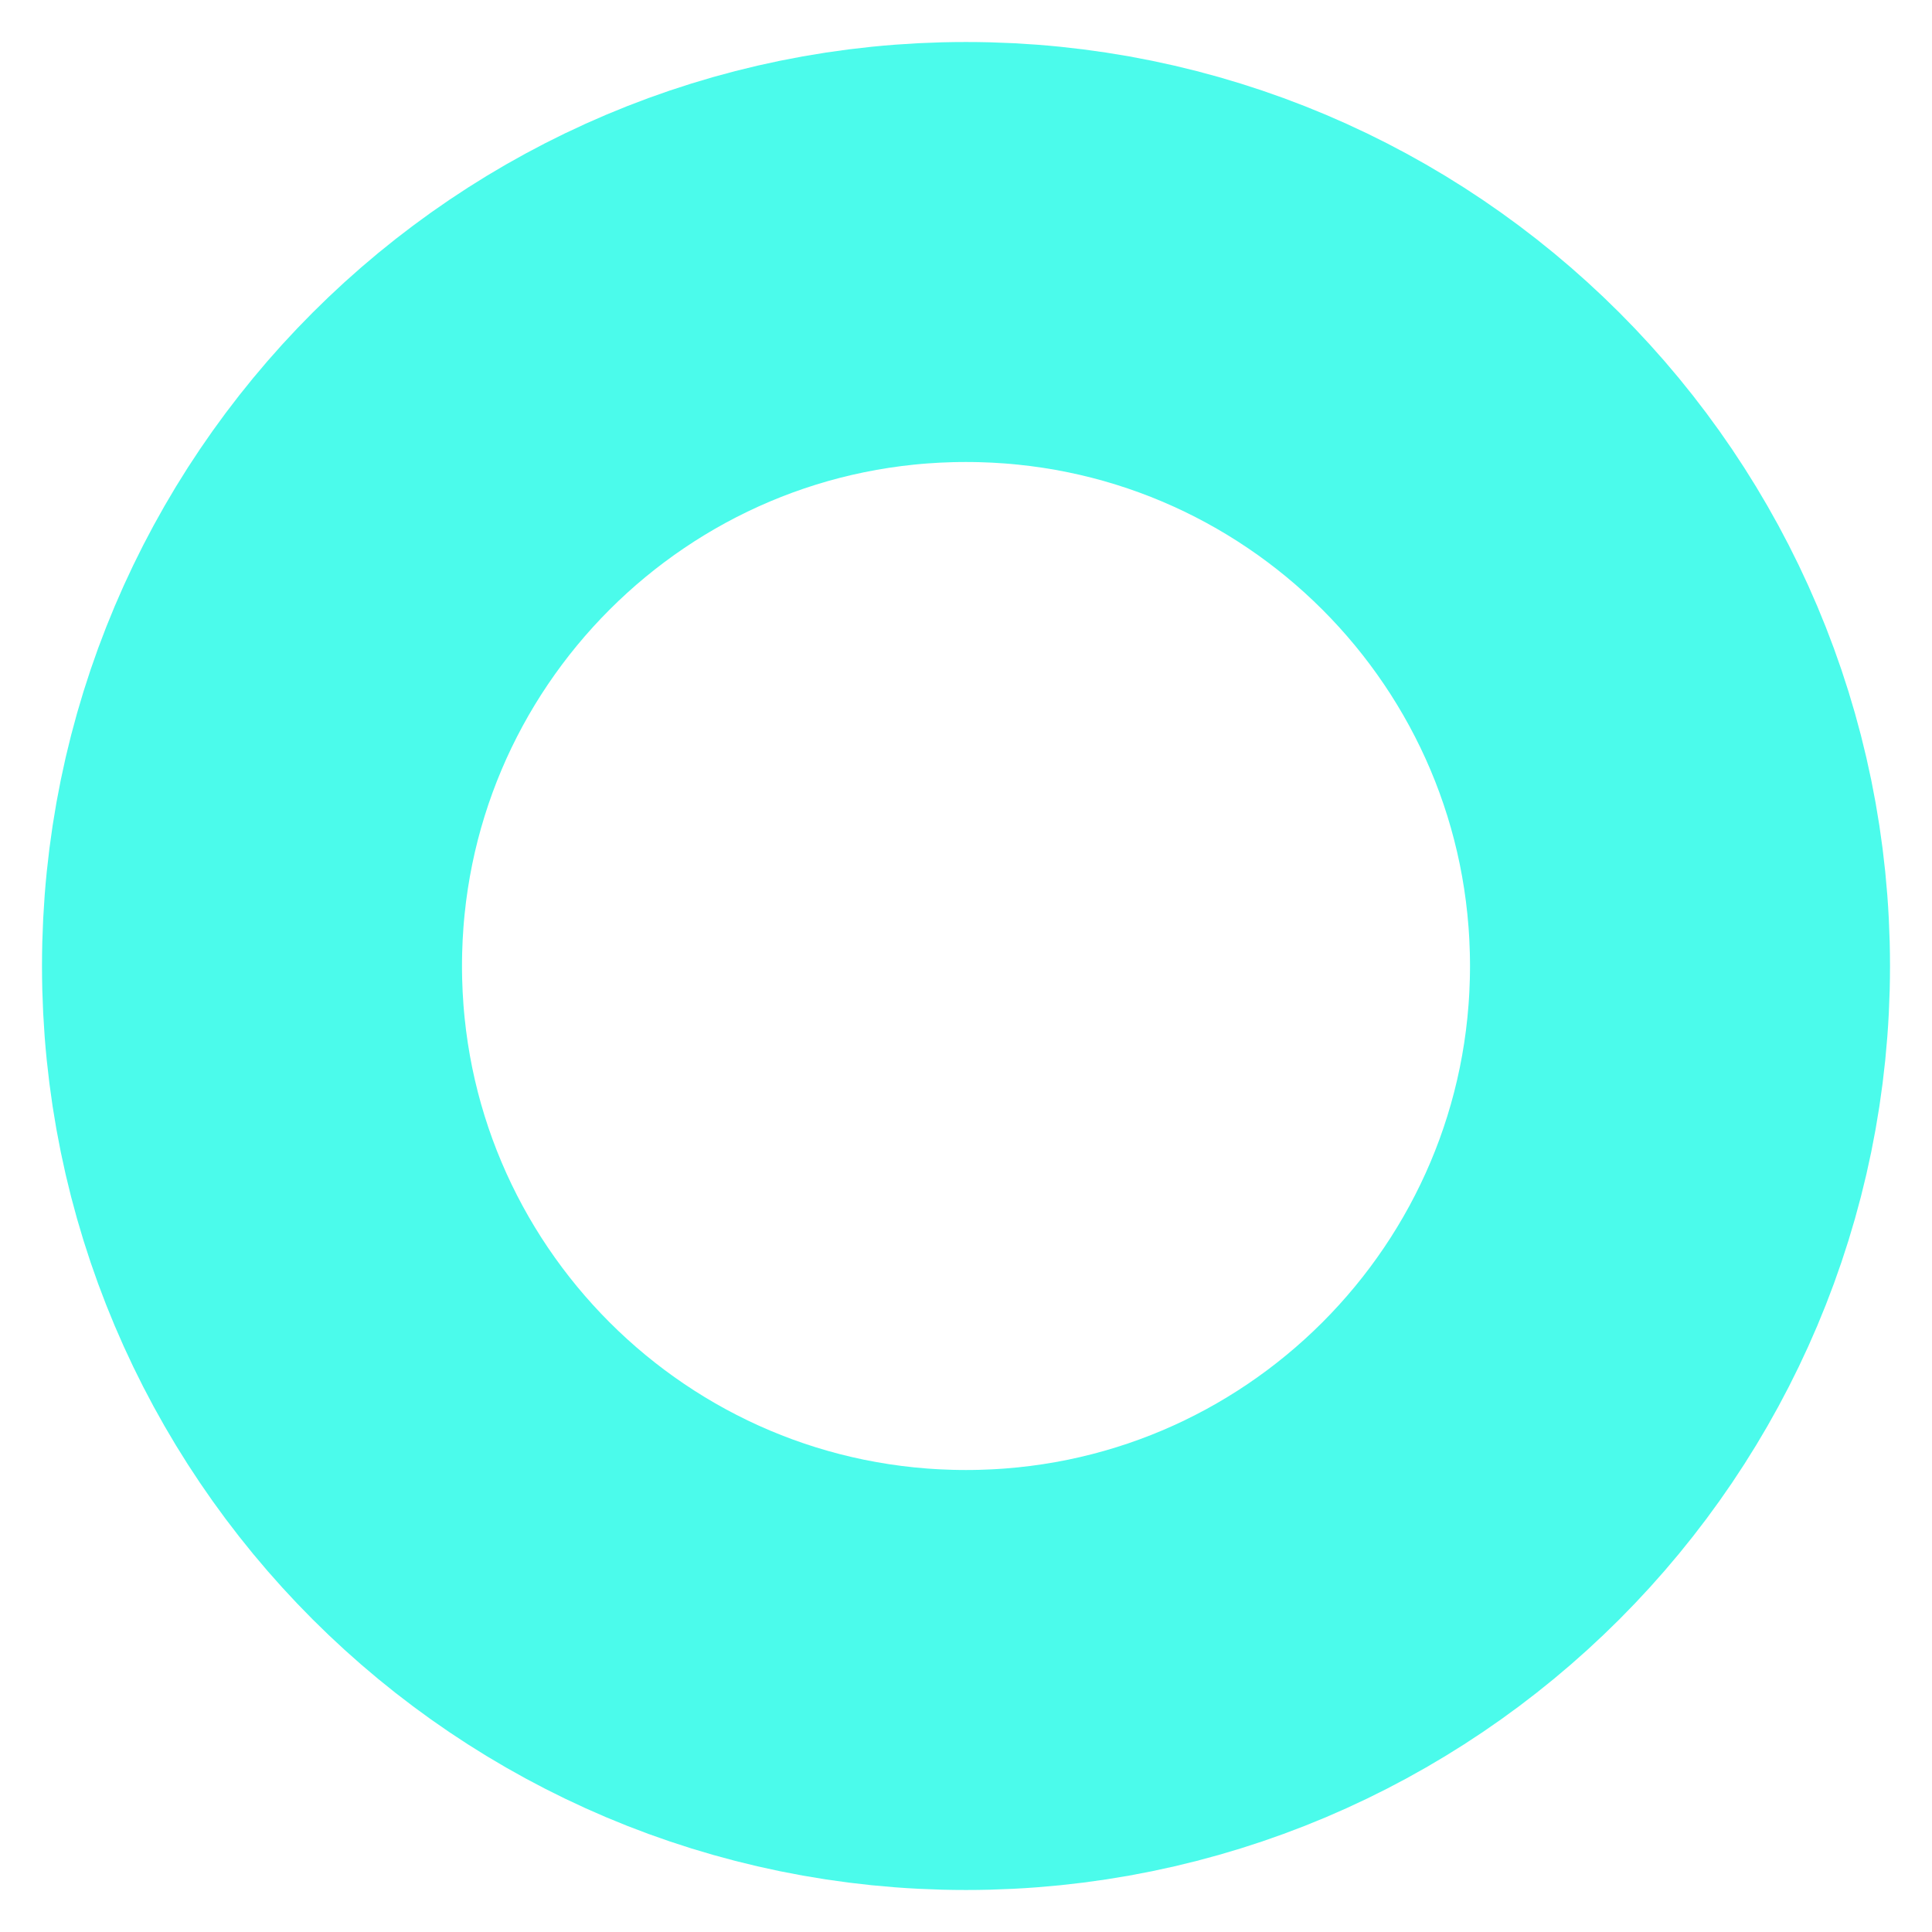
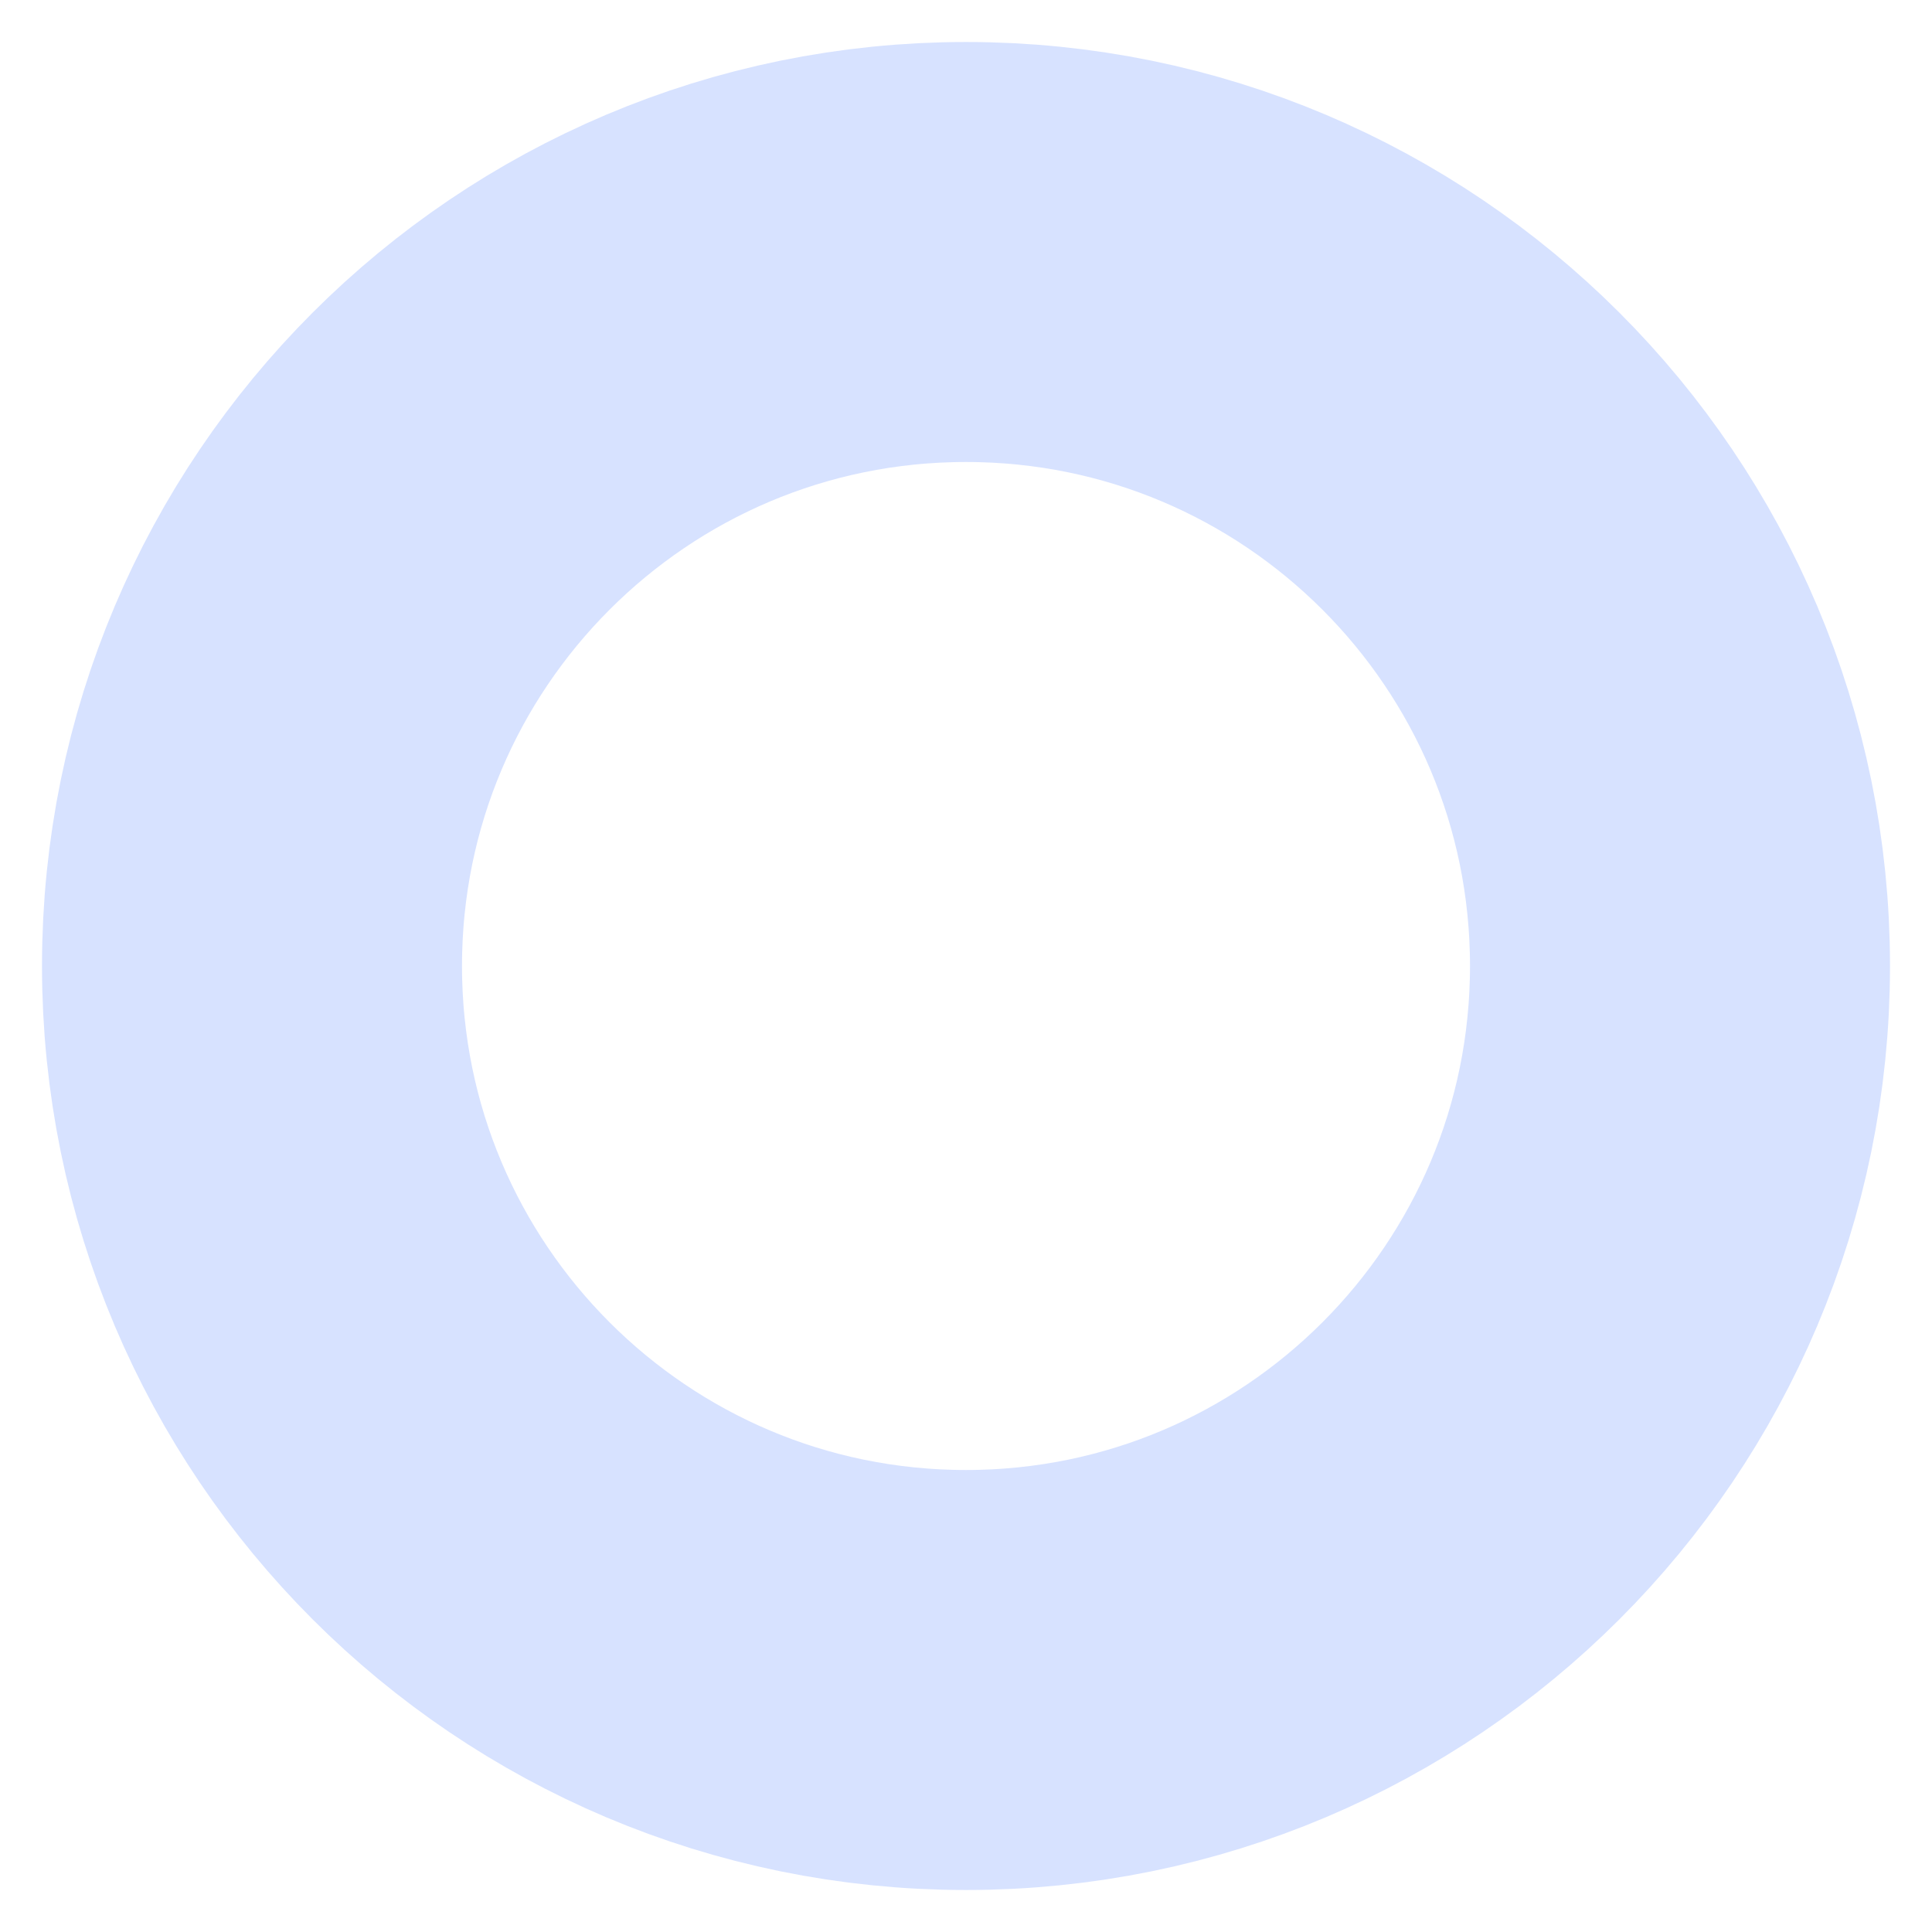
<svg xmlns="http://www.w3.org/2000/svg" height="23" width="23">
-   <circle cx="11.5" cy="11.5" r="8.5" stroke="#4bfbeb" stroke-width="5" fill="none" />
+   <circle cx="11.5" cy="11.5" r="8.5" stroke="#d7e2ff" stroke-width="5" fill="none" />
</svg>
